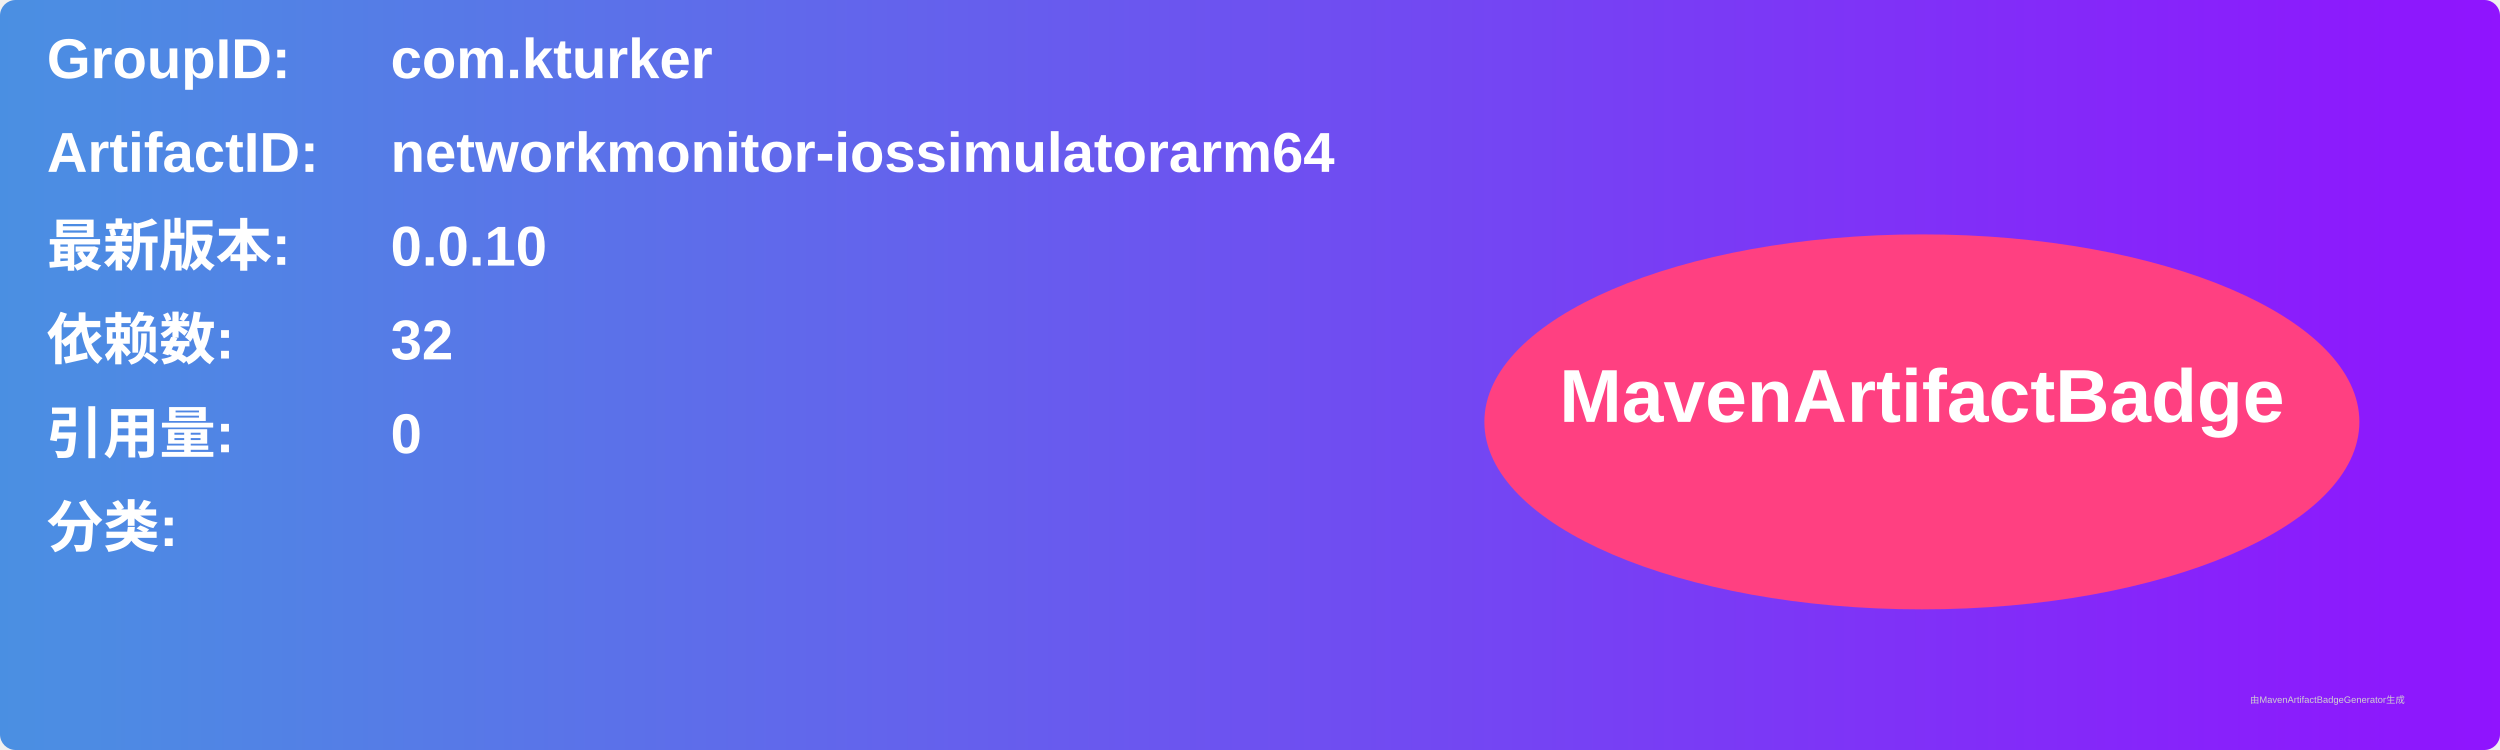
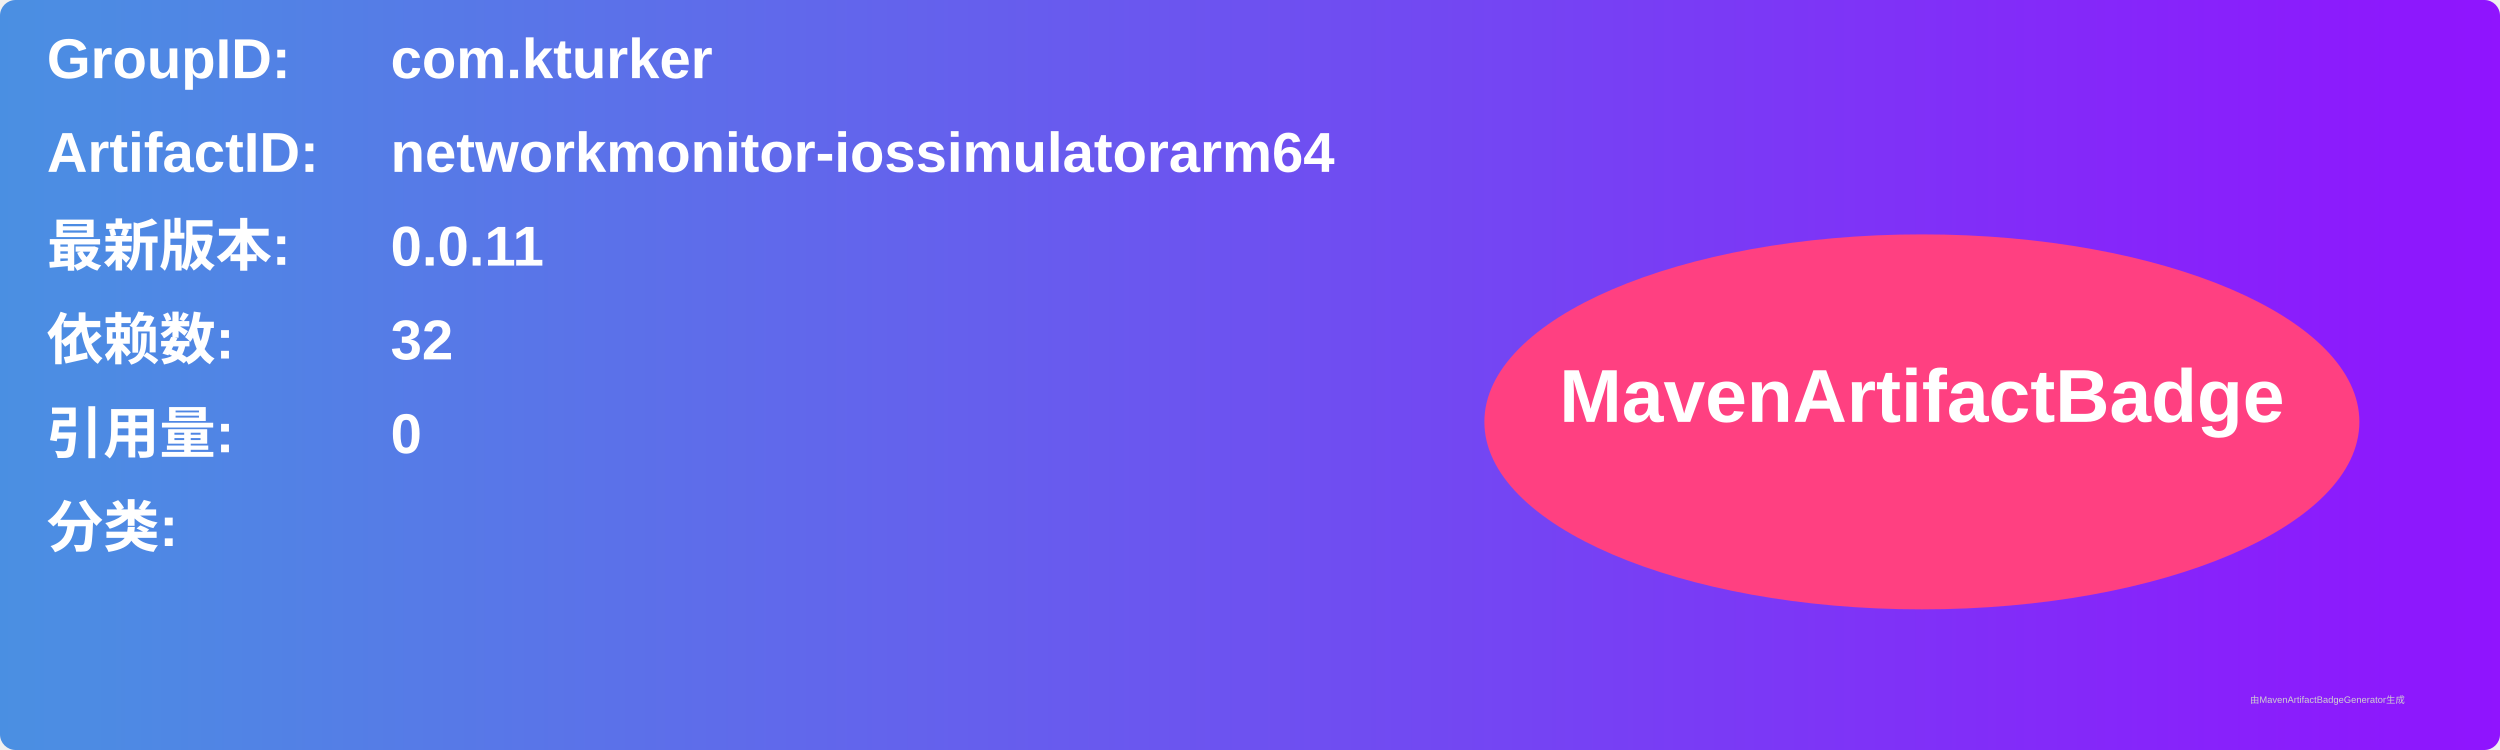
<svg xmlns="http://www.w3.org/2000/svg" width="800" height="240" viewBox="0 0 800 240">
  <linearGradient id="grad" x1="0%" y1="0%" x2="100%" y2="0%">
    <stop offset="0%" stop-color="#4a90e2" />
    <stop offset="100%" stop-color="#9013fe" />
  </linearGradient>
  <rect width="100%" height="100%" rx="5" ry="5" fill="url(#grad)" />
  <g transform="translate(15, 15)">
    <text x="0" y="10" font-family="Arial" font-size="18" fill="white" font-weight="bold" width="260">GroupID:</text>
    <text x="110" y="10" font-family="Arial" font-size="18" fill="white" font-weight="bold" width="460">com.kturker</text>
    <text x="0" y="40" font-family="Arial" font-size="18" fill="white" font-weight="bold" width="260">ArtifactID:</text>
    <text x="110" y="40" font-family="Arial" font-size="18" fill="white" font-weight="bold" width="460">networkmonitor-iossimulatorarm64</text>
    <text x="0" y="70" font-family="Arial" font-size="18" fill="white" font-weight="bold">最新版本:</text>
    <text x="110" y="70" font-family="Arial" font-size="18" fill="white" font-weight="bold">
-       <tspan font-weight="bold">0.0.10</tspan>
+       <tspan font-weight="bold">0.0.11</tspan>
    </text>
    <text x="0" y="100" font-family="Arial" font-size="18" fill="white" font-weight="bold">依赖数: </text>
    <text x="110" y="100" font-family="Arial" font-size="18" fill="white">
      <tspan font-weight="bold">32</tspan>
    </text>
    <text x="0" y="130" font-family="Arial" font-size="18" fill="white" font-weight="bold">引用量: </text>
    <text x="110" y="130" font-family="Arial" font-size="18" fill="white">
      <tspan font-weight="bold">0</tspan>
    </text>
    <text x="0" y="160" font-family="Arial" font-size="18" fill="white" font-weight="bold">分类:</text>
    <text x="10" y="190" font-family="Arial" font-size="10" fill="white">
      <tspan font-weight="bold" />
    </text>
    <ellipse cx="600" cy="120" rx="140" ry="60" fill="#ff4081" />
    <text x="600" y="120" text-anchor="middle" font-family="Arial" font-size="24" fill="white" font-weight="bold">MavenArtifactBadge</text>
  </g>
  <text x="720" y="225" font-family="Arial" font-size="3" fill="#d0d0d0">由MavenArtifactBadgeGenerator生成</text>
</svg>
